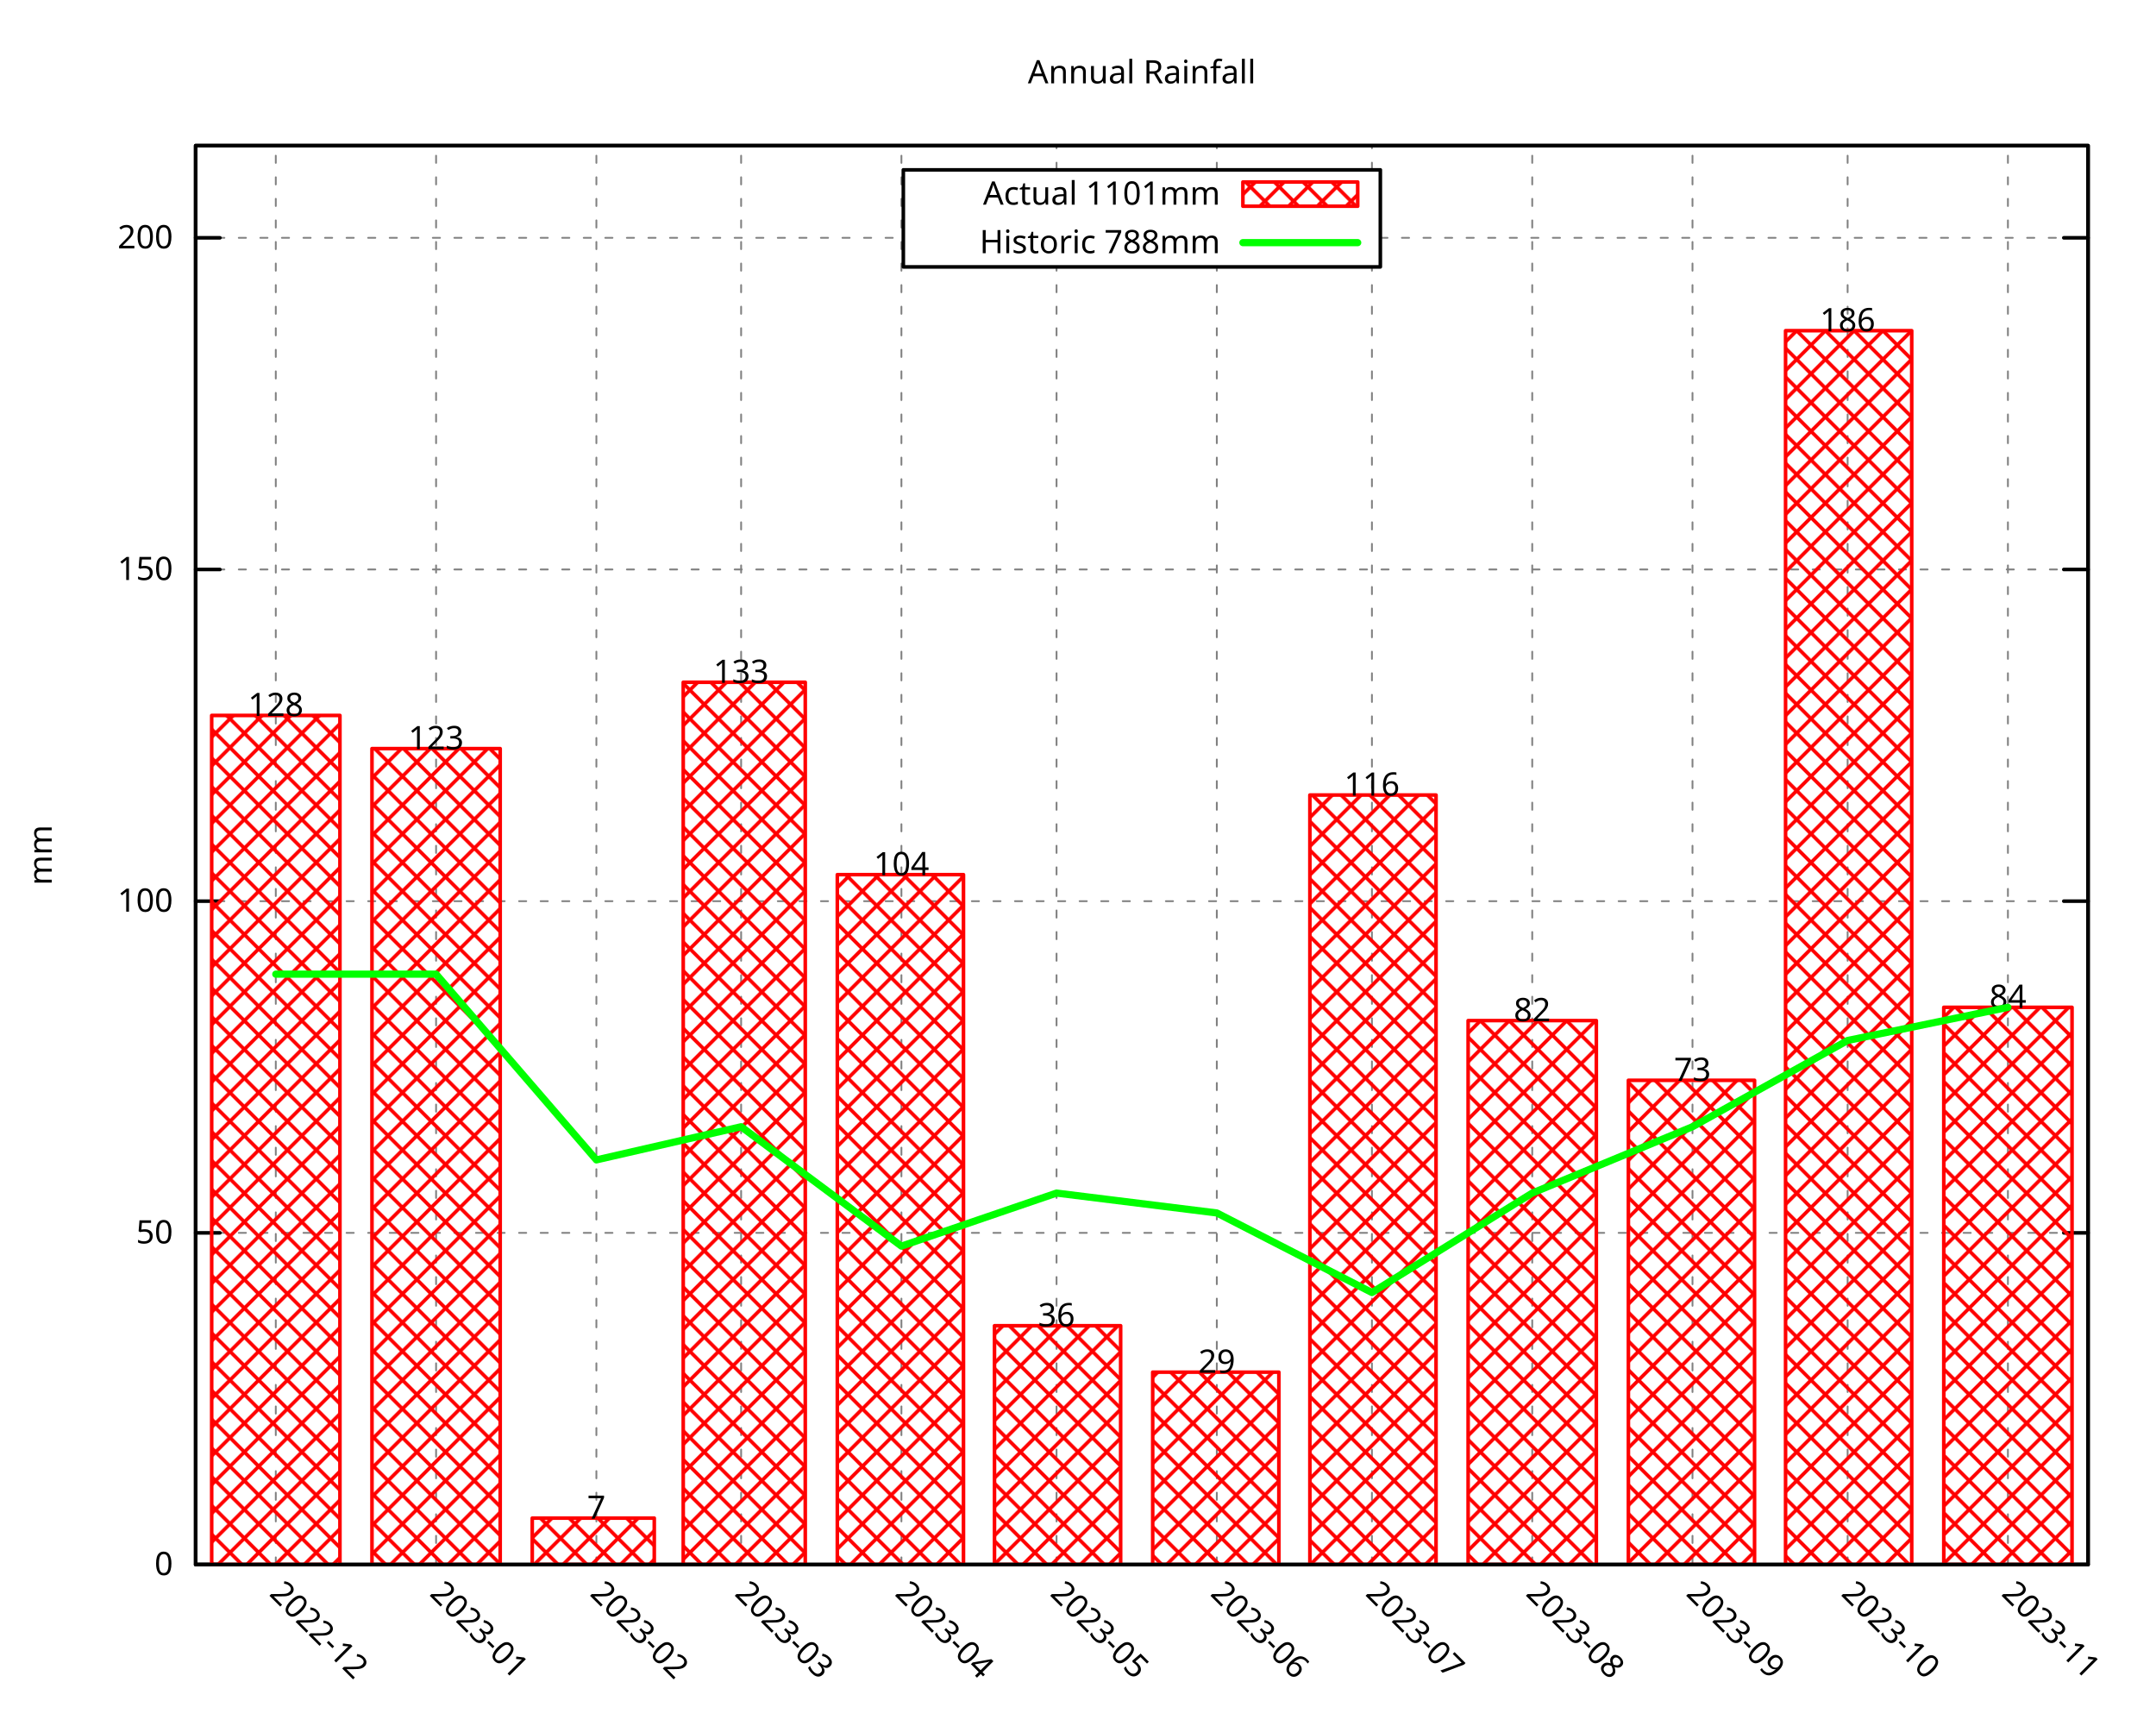
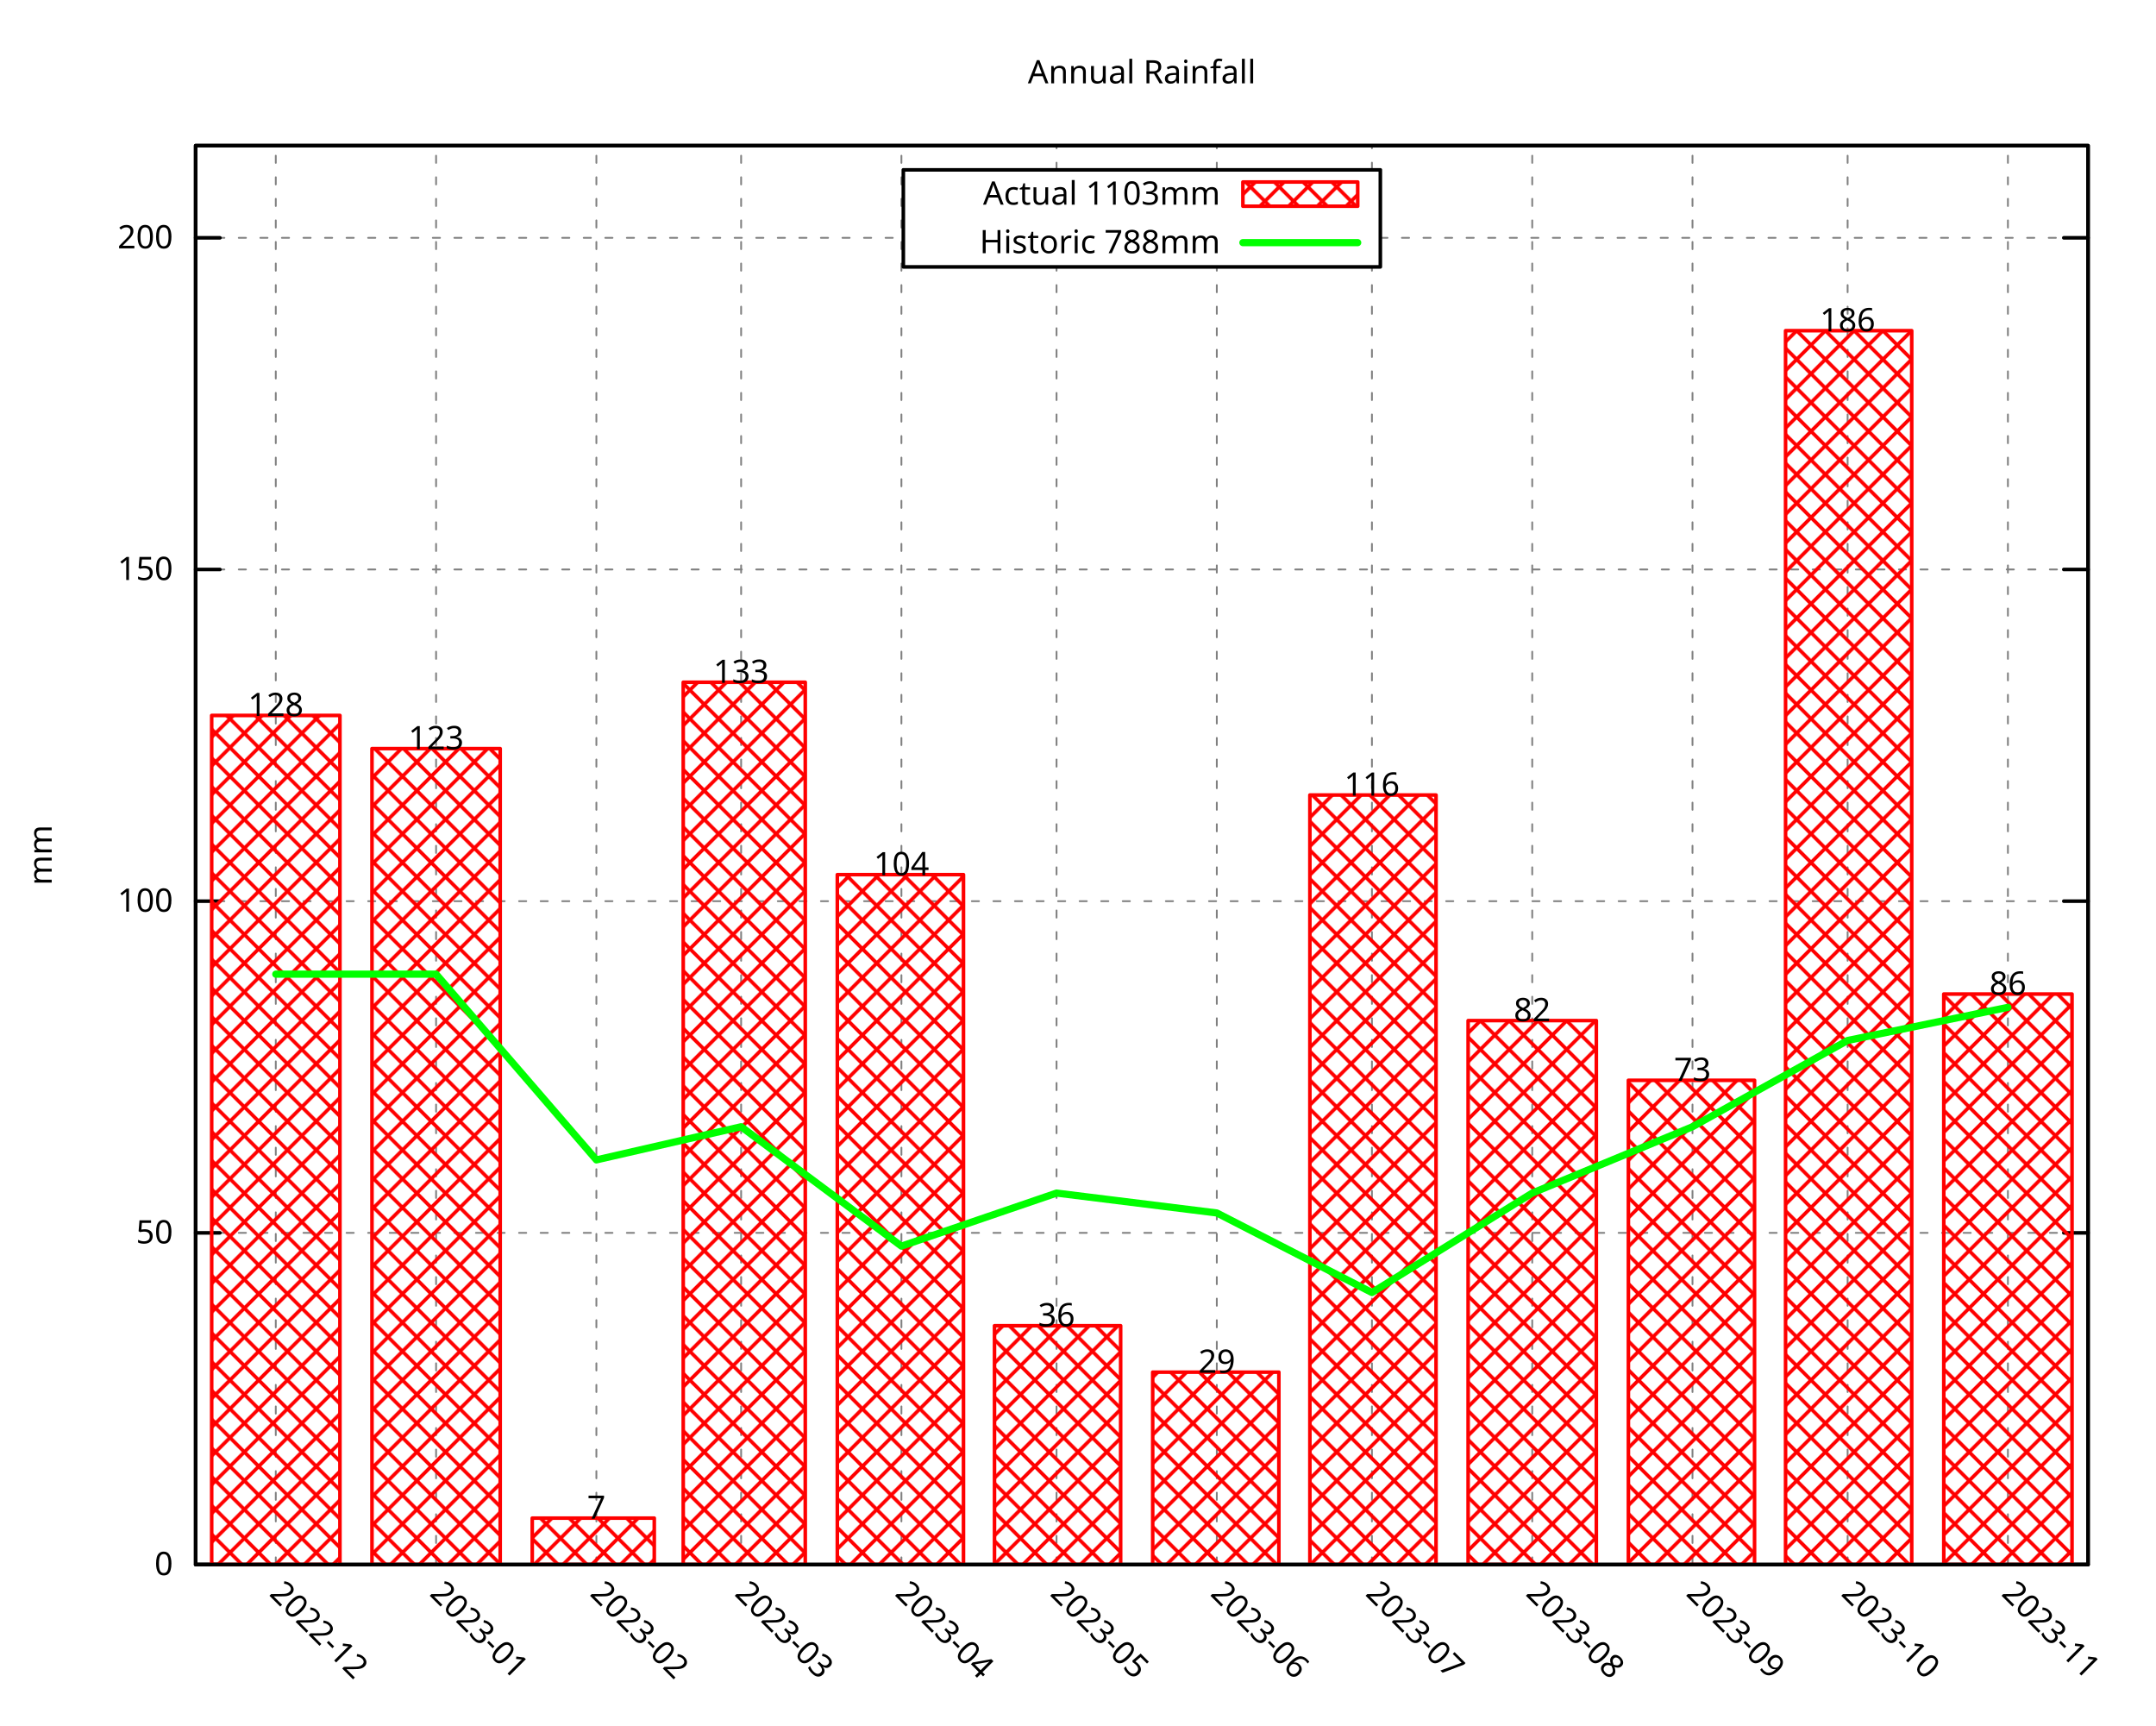
<svg xmlns="http://www.w3.org/2000/svg" xmlns:xlink="http://www.w3.org/1999/xlink" width="600" height="480" viewBox="0 0 600 480">
  <g id="gnuplot_canvas">
    <rect x="0" y="0" width="600" height="480" fill="none" />
    <defs>
      <circle id="gpDot" r="0.5" stroke-width="0.5" stroke="currentColor" />
      <path id="gpPt0" stroke-width="0.296" stroke="currentColor" d="M-1,0 h2 M0,-1 v2" />
      <path id="gpPt1" stroke-width="0.296" stroke="currentColor" d="M-1,-1 L1,1 M1,-1 L-1,1" />
      <path id="gpPt2" stroke-width="0.296" stroke="currentColor" d="M-1,0 L1,0 M0,-1 L0,1 M-1,-1 L1,1 M-1,1 L1,-1" />
      <rect id="gpPt3" stroke-width="0.296" stroke="currentColor" x="-1" y="-1" width="2" height="2" />
      <rect id="gpPt4" stroke-width="0.296" stroke="currentColor" fill="currentColor" x="-1" y="-1" width="2" height="2" />
      <circle id="gpPt5" stroke-width="0.296" stroke="currentColor" cx="0" cy="0" r="1" />
      <use xlink:href="#gpPt5" id="gpPt6" fill="currentColor" stroke="none" />
      <path id="gpPt7" stroke-width="0.296" stroke="currentColor" d="M0,-1.33 L-1.33,0.67 L1.33,0.67 z" />
      <use xlink:href="#gpPt7" id="gpPt8" fill="currentColor" stroke="none" />
      <use xlink:href="#gpPt7" id="gpPt9" stroke="currentColor" transform="rotate(180)" />
      <use xlink:href="#gpPt9" id="gpPt10" fill="currentColor" stroke="none" />
      <use xlink:href="#gpPt3" id="gpPt11" stroke="currentColor" transform="rotate(45)" />
      <use xlink:href="#gpPt11" id="gpPt12" fill="currentColor" stroke="none" />
      <path id="gpPt13" stroke-width="0.296" stroke="currentColor" d="M0,1.330 L1.265,0.411 L0.782,-1.067 L-0.782,-1.076 L-1.265,0.411 z" />
      <use xlink:href="#gpPt13" id="gpPt14" fill="currentColor" stroke="none" />
      <filter id="textbox" filterUnits="objectBoundingBox" x="0" y="0" height="1" width="1">
        <feFlood flood-color="white" flood-opacity="1" result="bgnd" />
        <feComposite in="SourceGraphic" in2="bgnd" operator="atop" />
      </filter>
      <filter id="greybox" filterUnits="objectBoundingBox" x="0" y="0" height="1" width="1">
        <feFlood flood-color="lightgrey" flood-opacity="1" result="grey" />
        <feComposite in="SourceGraphic" in2="grey" operator="atop" />
      </filter>
    </defs>
    <g fill="none" color="white" stroke="currentColor" stroke-width="1.00" stroke-linecap="round" stroke-linejoin="round">
</g>
    <g fill="none" color="black" stroke="currentColor" stroke-width="1.00" stroke-linecap="round" stroke-linejoin="round">
</g>
    <g fill="none" color="black" stroke="black" stroke-width="0.50" stroke-linecap="round" stroke-linejoin="round">
</g>
    <g fill="none" color="gray" stroke="currentColor" stroke-width="0.50" stroke-linecap="round" stroke-linejoin="round">
      <path stroke="gray" stroke-dasharray="2,4" class="gridline" d="M54.45,435.32 L581.09,435.32  " />
    </g>
    <g fill="none" color="gray" stroke="gray" stroke-width="1.00" stroke-linecap="round" stroke-linejoin="round">
</g>
    <g fill="none" color="black" stroke="currentColor" stroke-width="1.00" stroke-linecap="round" stroke-linejoin="round">
      <path stroke="black" d="M54.45,435.32 L61.20,435.32 M581.09,435.32 L574.34,435.32  " />
      <g transform="translate(48.15,438.25)" stroke="none" fill="black" font-family="Droid Sans" font-size="9.00" text-anchor="end">
        <text>
          <tspan font-family="Droid Sans"> 0</tspan>
        </text>
      </g>
    </g>
    <g fill="none" color="black" stroke="currentColor" stroke-width="1.00" stroke-linecap="round" stroke-linejoin="round">
</g>
    <g fill="none" color="black" stroke="black" stroke-width="0.50" stroke-linecap="round" stroke-linejoin="round">
</g>
    <g fill="none" color="gray" stroke="currentColor" stroke-width="0.50" stroke-linecap="round" stroke-linejoin="round">
      <path stroke="gray" stroke-dasharray="2,4" class="gridline" d="M54.45,343.03 L581.09,343.03  " />
    </g>
    <g fill="none" color="gray" stroke="gray" stroke-width="1.00" stroke-linecap="round" stroke-linejoin="round">
</g>
    <g fill="none" color="black" stroke="currentColor" stroke-width="1.00" stroke-linecap="round" stroke-linejoin="round">
      <path stroke="black" d="M54.45,343.03 L61.20,343.03 M581.09,343.03 L574.34,343.03  " />
      <g transform="translate(48.15,345.96)" stroke="none" fill="black" font-family="Droid Sans" font-size="9.00" text-anchor="end">
        <text>
          <tspan font-family="Droid Sans"> 50</tspan>
        </text>
      </g>
    </g>
    <g fill="none" color="black" stroke="currentColor" stroke-width="1.00" stroke-linecap="round" stroke-linejoin="round">
</g>
    <g fill="none" color="black" stroke="black" stroke-width="0.50" stroke-linecap="round" stroke-linejoin="round">
</g>
    <g fill="none" color="gray" stroke="currentColor" stroke-width="0.50" stroke-linecap="round" stroke-linejoin="round">
      <path stroke="gray" stroke-dasharray="2,4" class="gridline" d="M54.45,250.74 L581.09,250.74  " />
    </g>
    <g fill="none" color="gray" stroke="gray" stroke-width="1.00" stroke-linecap="round" stroke-linejoin="round">
</g>
    <g fill="none" color="black" stroke="currentColor" stroke-width="1.00" stroke-linecap="round" stroke-linejoin="round">
      <path stroke="black" d="M54.45,250.74 L61.20,250.74 M581.09,250.74 L574.34,250.74  " />
      <g transform="translate(48.15,253.67)" stroke="none" fill="black" font-family="Droid Sans" font-size="9.00" text-anchor="end">
        <text>
          <tspan font-family="Droid Sans"> 100</tspan>
        </text>
      </g>
    </g>
    <g fill="none" color="black" stroke="currentColor" stroke-width="1.00" stroke-linecap="round" stroke-linejoin="round">
</g>
    <g fill="none" color="black" stroke="black" stroke-width="0.50" stroke-linecap="round" stroke-linejoin="round">
</g>
    <g fill="none" color="gray" stroke="currentColor" stroke-width="0.50" stroke-linecap="round" stroke-linejoin="round">
      <path stroke="gray" stroke-dasharray="2,4" class="gridline" d="M54.45,158.45 L581.09,158.45  " />
    </g>
    <g fill="none" color="gray" stroke="gray" stroke-width="1.00" stroke-linecap="round" stroke-linejoin="round">
</g>
    <g fill="none" color="black" stroke="currentColor" stroke-width="1.00" stroke-linecap="round" stroke-linejoin="round">
      <path stroke="black" d="M54.45,158.45 L61.20,158.45 M581.09,158.45 L574.34,158.45  " />
      <g transform="translate(48.15,161.38)" stroke="none" fill="black" font-family="Droid Sans" font-size="9.00" text-anchor="end">
        <text>
          <tspan font-family="Droid Sans"> 150</tspan>
        </text>
      </g>
    </g>
    <g fill="none" color="black" stroke="currentColor" stroke-width="1.00" stroke-linecap="round" stroke-linejoin="round">
</g>
    <g fill="none" color="black" stroke="black" stroke-width="0.50" stroke-linecap="round" stroke-linejoin="round">
</g>
    <g fill="none" color="gray" stroke="currentColor" stroke-width="0.50" stroke-linecap="round" stroke-linejoin="round">
      <path stroke="gray" stroke-dasharray="2,4" class="gridline" d="M54.45,66.17 L251.39,66.17 M384.14,66.17 L581.09,66.17  " />
    </g>
    <g fill="none" color="gray" stroke="gray" stroke-width="1.00" stroke-linecap="round" stroke-linejoin="round">
</g>
    <g fill="none" color="black" stroke="currentColor" stroke-width="1.00" stroke-linecap="round" stroke-linejoin="round">
      <path stroke="black" d="M54.45,66.17 L61.20,66.17 M581.09,66.17 L574.34,66.17  " />
      <g transform="translate(48.15,69.10)" stroke="none" fill="black" font-family="Droid Sans" font-size="9.00" text-anchor="end">
        <text>
          <tspan font-family="Droid Sans"> 200</tspan>
        </text>
      </g>
    </g>
    <g fill="none" color="black" stroke="currentColor" stroke-width="1.00" stroke-linecap="round" stroke-linejoin="round">
</g>
    <g fill="none" color="black" stroke="black" stroke-width="0.50" stroke-linecap="round" stroke-linejoin="round">
</g>
    <g fill="none" color="gray" stroke="currentColor" stroke-width="0.50" stroke-linecap="round" stroke-linejoin="round">
      <path stroke="gray" stroke-dasharray="2,4" class="gridline" d="M76.75,435.32 L76.75,40.51  " />
    </g>
    <g fill="none" color="gray" stroke="gray" stroke-width="1.00" stroke-linecap="round" stroke-linejoin="round">
</g>
    <g fill="none" color="black" stroke="currentColor" stroke-width="1.00" stroke-linecap="round" stroke-linejoin="round">
      <path stroke="black" d="M76.75,435.32 M76.75,40.51  " />
      <g transform="translate(74.68,443.69) rotate(45)" stroke="none" fill="black" font-family="Droid Sans" font-size="9.00" text-anchor="start">
        <text>
          <tspan font-family="Droid Sans">2022-12</tspan>
        </text>
      </g>
    </g>
    <g fill="none" color="black" stroke="currentColor" stroke-width="1.00" stroke-linecap="round" stroke-linejoin="round">
</g>
    <g fill="none" color="black" stroke="black" stroke-width="0.50" stroke-linecap="round" stroke-linejoin="round">
</g>
    <g fill="none" color="gray" stroke="currentColor" stroke-width="0.50" stroke-linecap="round" stroke-linejoin="round">
      <path stroke="gray" stroke-dasharray="2,4" class="gridline" d="M121.36,435.32 L121.36,40.51  " />
    </g>
    <g fill="none" color="gray" stroke="gray" stroke-width="1.00" stroke-linecap="round" stroke-linejoin="round">
</g>
    <g fill="none" color="black" stroke="currentColor" stroke-width="1.00" stroke-linecap="round" stroke-linejoin="round">
      <path stroke="black" d="M121.36,435.32 M121.36,40.51  " />
      <g transform="translate(119.29,443.69) rotate(45)" stroke="none" fill="black" font-family="Droid Sans" font-size="9.00" text-anchor="start">
        <text>
          <tspan font-family="Droid Sans">2023-01</tspan>
        </text>
      </g>
    </g>
    <g fill="none" color="black" stroke="currentColor" stroke-width="1.00" stroke-linecap="round" stroke-linejoin="round">
</g>
    <g fill="none" color="black" stroke="black" stroke-width="0.50" stroke-linecap="round" stroke-linejoin="round">
</g>
    <g fill="none" color="gray" stroke="currentColor" stroke-width="0.50" stroke-linecap="round" stroke-linejoin="round">
      <path stroke="gray" stroke-dasharray="2,4" class="gridline" d="M165.97,435.32 L165.97,40.51  " />
    </g>
    <g fill="none" color="gray" stroke="gray" stroke-width="1.00" stroke-linecap="round" stroke-linejoin="round">
</g>
    <g fill="none" color="black" stroke="currentColor" stroke-width="1.00" stroke-linecap="round" stroke-linejoin="round">
      <path stroke="black" d="M165.97,435.32 M165.97,40.51  " />
      <g transform="translate(163.90,443.69) rotate(45)" stroke="none" fill="black" font-family="Droid Sans" font-size="9.00" text-anchor="start">
        <text>
          <tspan font-family="Droid Sans">2023-02</tspan>
        </text>
      </g>
    </g>
    <g fill="none" color="black" stroke="currentColor" stroke-width="1.00" stroke-linecap="round" stroke-linejoin="round">
</g>
    <g fill="none" color="black" stroke="black" stroke-width="0.50" stroke-linecap="round" stroke-linejoin="round">
</g>
    <g fill="none" color="gray" stroke="currentColor" stroke-width="0.50" stroke-linecap="round" stroke-linejoin="round">
      <path stroke="gray" stroke-dasharray="2,4" class="gridline" d="M206.25,435.32 L206.25,40.51  " />
    </g>
    <g fill="none" color="gray" stroke="gray" stroke-width="1.00" stroke-linecap="round" stroke-linejoin="round">
</g>
    <g fill="none" color="black" stroke="currentColor" stroke-width="1.00" stroke-linecap="round" stroke-linejoin="round">
      <path stroke="black" d="M206.25,435.32 M206.25,40.51  " />
      <g transform="translate(204.18,443.69) rotate(45)" stroke="none" fill="black" font-family="Droid Sans" font-size="9.00" text-anchor="start">
        <text>
          <tspan font-family="Droid Sans">2023-03</tspan>
        </text>
      </g>
    </g>
    <g fill="none" color="black" stroke="currentColor" stroke-width="1.00" stroke-linecap="round" stroke-linejoin="round">
</g>
    <g fill="none" color="black" stroke="black" stroke-width="0.50" stroke-linecap="round" stroke-linejoin="round">
</g>
    <g fill="none" color="gray" stroke="currentColor" stroke-width="0.50" stroke-linecap="round" stroke-linejoin="round">
      <path stroke="gray" stroke-dasharray="2,4" class="gridline" d="M250.86,435.32 L250.86,40.51  " />
    </g>
    <g fill="none" color="gray" stroke="gray" stroke-width="1.00" stroke-linecap="round" stroke-linejoin="round">
</g>
    <g fill="none" color="black" stroke="currentColor" stroke-width="1.00" stroke-linecap="round" stroke-linejoin="round">
      <path stroke="black" d="M250.86,435.32 M250.86,40.51  " />
      <g transform="translate(248.79,443.69) rotate(45)" stroke="none" fill="black" font-family="Droid Sans" font-size="9.00" text-anchor="start">
        <text>
          <tspan font-family="Droid Sans">2023-04</tspan>
        </text>
      </g>
    </g>
    <g fill="none" color="black" stroke="currentColor" stroke-width="1.00" stroke-linecap="round" stroke-linejoin="round">
</g>
    <g fill="none" color="black" stroke="black" stroke-width="0.50" stroke-linecap="round" stroke-linejoin="round">
</g>
    <g fill="none" color="gray" stroke="currentColor" stroke-width="0.50" stroke-linecap="round" stroke-linejoin="round">
      <path stroke="gray" stroke-dasharray="2,4" class="gridline" d="M294.03,435.32 L294.03,74.26 M294.03,47.26 L294.03,40.51  " />
    </g>
    <g fill="none" color="gray" stroke="gray" stroke-width="1.00" stroke-linecap="round" stroke-linejoin="round">
</g>
    <g fill="none" color="black" stroke="currentColor" stroke-width="1.00" stroke-linecap="round" stroke-linejoin="round">
      <path stroke="black" d="M294.03,435.32 M294.03,40.51  " />
      <g transform="translate(291.96,443.69) rotate(45)" stroke="none" fill="black" font-family="Droid Sans" font-size="9.00" text-anchor="start">
        <text>
          <tspan font-family="Droid Sans">2023-05</tspan>
        </text>
      </g>
    </g>
    <g fill="none" color="black" stroke="currentColor" stroke-width="1.00" stroke-linecap="round" stroke-linejoin="round">
</g>
    <g fill="none" color="black" stroke="black" stroke-width="0.50" stroke-linecap="round" stroke-linejoin="round">
</g>
    <g fill="none" color="gray" stroke="currentColor" stroke-width="0.50" stroke-linecap="round" stroke-linejoin="round">
      <path stroke="gray" stroke-dasharray="2,4" class="gridline" d="M338.63,435.32 L338.63,74.26 M338.63,47.26 L338.63,40.51  " />
    </g>
    <g fill="none" color="gray" stroke="gray" stroke-width="1.00" stroke-linecap="round" stroke-linejoin="round">
</g>
    <g fill="none" color="black" stroke="currentColor" stroke-width="1.00" stroke-linecap="round" stroke-linejoin="round">
      <path stroke="black" d="M338.63,435.32 M338.63,40.51  " />
      <g transform="translate(336.56,443.69) rotate(45)" stroke="none" fill="black" font-family="Droid Sans" font-size="9.00" text-anchor="start">
        <text>
          <tspan font-family="Droid Sans">2023-06</tspan>
        </text>
      </g>
    </g>
    <g fill="none" color="black" stroke="currentColor" stroke-width="1.00" stroke-linecap="round" stroke-linejoin="round">
</g>
    <g fill="none" color="black" stroke="black" stroke-width="0.50" stroke-linecap="round" stroke-linejoin="round">
</g>
    <g fill="none" color="gray" stroke="currentColor" stroke-width="0.50" stroke-linecap="round" stroke-linejoin="round">
      <path stroke="gray" stroke-dasharray="2,4" class="gridline" d="M381.80,435.32 L381.80,74.26 M381.80,47.26 L381.80,40.51  " />
    </g>
    <g fill="none" color="gray" stroke="gray" stroke-width="1.00" stroke-linecap="round" stroke-linejoin="round">
</g>
    <g fill="none" color="black" stroke="currentColor" stroke-width="1.00" stroke-linecap="round" stroke-linejoin="round">
      <path stroke="black" d="M381.80,435.32 M381.80,40.51  " />
      <g transform="translate(379.73,443.69) rotate(45)" stroke="none" fill="black" font-family="Droid Sans" font-size="9.00" text-anchor="start">
        <text>
          <tspan font-family="Droid Sans">2023-07</tspan>
        </text>
      </g>
    </g>
    <g fill="none" color="black" stroke="currentColor" stroke-width="1.00" stroke-linecap="round" stroke-linejoin="round">
</g>
    <g fill="none" color="black" stroke="black" stroke-width="0.50" stroke-linecap="round" stroke-linejoin="round">
</g>
    <g fill="none" color="gray" stroke="currentColor" stroke-width="0.50" stroke-linecap="round" stroke-linejoin="round">
      <path stroke="gray" stroke-dasharray="2,4" class="gridline" d="M426.41,435.32 L426.41,40.51  " />
    </g>
    <g fill="none" color="gray" stroke="gray" stroke-width="1.00" stroke-linecap="round" stroke-linejoin="round">
</g>
    <g fill="none" color="black" stroke="currentColor" stroke-width="1.00" stroke-linecap="round" stroke-linejoin="round">
      <path stroke="black" d="M426.41,435.32 M426.41,40.51  " />
      <g transform="translate(424.34,443.69) rotate(45)" stroke="none" fill="black" font-family="Droid Sans" font-size="9.00" text-anchor="start">
        <text>
          <tspan font-family="Droid Sans">2023-08</tspan>
        </text>
      </g>
    </g>
    <g fill="none" color="black" stroke="currentColor" stroke-width="1.00" stroke-linecap="round" stroke-linejoin="round">
</g>
    <g fill="none" color="black" stroke="black" stroke-width="0.50" stroke-linecap="round" stroke-linejoin="round">
</g>
    <g fill="none" color="gray" stroke="currentColor" stroke-width="0.50" stroke-linecap="round" stroke-linejoin="round">
      <path stroke="gray" stroke-dasharray="2,4" class="gridline" d="M471.01,435.32 L471.01,40.51  " />
    </g>
    <g fill="none" color="gray" stroke="gray" stroke-width="1.00" stroke-linecap="round" stroke-linejoin="round">
</g>
    <g fill="none" color="black" stroke="currentColor" stroke-width="1.00" stroke-linecap="round" stroke-linejoin="round">
      <path stroke="black" d="M471.01,435.32 M471.01,40.51  " />
      <g transform="translate(468.94,443.69) rotate(45)" stroke="none" fill="black" font-family="Droid Sans" font-size="9.00" text-anchor="start">
        <text>
          <tspan font-family="Droid Sans">2023-09</tspan>
        </text>
      </g>
    </g>
    <g fill="none" color="black" stroke="currentColor" stroke-width="1.00" stroke-linecap="round" stroke-linejoin="round">
</g>
    <g fill="none" color="black" stroke="black" stroke-width="0.50" stroke-linecap="round" stroke-linejoin="round">
</g>
    <g fill="none" color="gray" stroke="currentColor" stroke-width="0.50" stroke-linecap="round" stroke-linejoin="round">
      <path stroke="gray" stroke-dasharray="2,4" class="gridline" d="M514.18,435.32 L514.18,40.51  " />
    </g>
    <g fill="none" color="gray" stroke="gray" stroke-width="1.00" stroke-linecap="round" stroke-linejoin="round">
</g>
    <g fill="none" color="black" stroke="currentColor" stroke-width="1.00" stroke-linecap="round" stroke-linejoin="round">
      <path stroke="black" d="M514.18,435.32 M514.18,40.51  " />
      <g transform="translate(512.11,443.69) rotate(45)" stroke="none" fill="black" font-family="Droid Sans" font-size="9.00" text-anchor="start">
        <text>
          <tspan font-family="Droid Sans">2023-10</tspan>
        </text>
      </g>
    </g>
    <g fill="none" color="black" stroke="currentColor" stroke-width="1.00" stroke-linecap="round" stroke-linejoin="round">
</g>
    <g fill="none" color="black" stroke="black" stroke-width="0.50" stroke-linecap="round" stroke-linejoin="round">
</g>
    <g fill="none" color="gray" stroke="currentColor" stroke-width="0.50" stroke-linecap="round" stroke-linejoin="round">
      <path stroke="gray" stroke-dasharray="2,4" class="gridline" d="M558.79,435.32 L558.79,40.51  " />
    </g>
    <g fill="none" color="gray" stroke="gray" stroke-width="1.00" stroke-linecap="round" stroke-linejoin="round">
</g>
    <g fill="none" color="black" stroke="currentColor" stroke-width="1.00" stroke-linecap="round" stroke-linejoin="round">
      <path stroke="black" d="M558.79,435.32 M558.79,40.51  " />
      <g transform="translate(556.72,443.69) rotate(45)" stroke="none" fill="black" font-family="Droid Sans" font-size="9.00" text-anchor="start">
        <text>
          <tspan font-family="Droid Sans">2023-11</tspan>
        </text>
      </g>
    </g>
    <g fill="none" color="black" stroke="currentColor" stroke-width="1.00" stroke-linecap="round" stroke-linejoin="round">
</g>
    <g fill="none" color="black" stroke="currentColor" stroke-width="1.00" stroke-linecap="round" stroke-linejoin="round">
      <path stroke="black" d="M54.45,40.51 L54.45,435.32 L581.09,435.32 L581.09,40.51 L54.45,40.51 Z  " />
    </g>
    <g fill="none" color="black" stroke="currentColor" stroke-width="1.00" stroke-linecap="round" stroke-linejoin="round">
      <g transform="translate(14.39,237.92) rotate(270)" stroke="none" fill="black" font-family="Droid Sans" font-size="9.00" text-anchor="middle">
        <text>
          <tspan font-family="Droid Sans">mm</tspan>
        </text>
      </g>
    </g>
    <g fill="none" color="black" stroke="currentColor" stroke-width="1.00" stroke-linecap="round" stroke-linejoin="round">
</g>
    <g fill="none" color="black" stroke="currentColor" stroke-width="1.00" stroke-linecap="round" stroke-linejoin="round">
      <path stroke="black" d="M251.39,74.26 L251.39,47.26 L384.14,47.26 L384.14,74.26 L251.39,74.26 Z  " />
    </g>
    <g id="gnuplot_plot_1">
      <g fill="none" color="black" stroke="currentColor" stroke-width="1.00" stroke-linecap="round" stroke-linejoin="round">
        <g transform="translate(339.59,56.94)" stroke="none" fill="black" font-family="Droid Sans" font-size="9.00" text-anchor="end">
          <text>
-             <tspan font-family="Droid Sans">Actual 1101mm</tspan>
+             <tspan font-family="Droid Sans">Actual 1103mm</tspan>
          </text>
        </g>
      </g>
      <g fill="none" color="black" stroke="currentColor" stroke-width="1.00" stroke-linecap="round" stroke-linejoin="round">
        <defs>
          <pattern id="gpPat1" patternUnits="userSpaceOnUse" x="0" y="0" width="8" height="8">
            <path style="fill:none; stroke:rgb(255,0,0)" d="M0,0 L8,8 M0,8 L8,0" />
          </pattern>
        </defs>
        <g stroke="none" shape-rendering="crispEdges">
          <polygon fill="url(#gpPat1)" points="345.89,57.38 377.84,57.38 377.84,50.63 345.89,50.63 " />
        </g>
        <path stroke="rgb(255,   0,   0)" d="M345.89,57.38 L377.84,57.38 L377.84,50.64 L345.89,50.64 L345.89,57.38 Z  " />
      </g>
      <g fill="none" color="black" stroke="currentColor" stroke-width="1.00" stroke-linecap="round" stroke-linejoin="round">
        <defs>
          <pattern id="gpPat2" patternUnits="userSpaceOnUse" x="0" y="0" width="8" height="8">
            <path style="fill:none; stroke:rgb(255,0,0)" d="M0,0 L8,8 M0,8 L8,0" />
          </pattern>
        </defs>
        <g stroke="none" shape-rendering="crispEdges">
          <polygon fill="url(#gpPat2)" points="58.91,435.32 94.61,435.32 94.61,199.05 58.91,199.05 " />
        </g>
        <path stroke="rgb(255,   0,   0)" d="M58.91,435.32 L58.91,199.06 L94.60,199.06 L94.60,435.32 L58.91,435.32 Z  " />
        <g stroke="none" shape-rendering="crispEdges">
          <polygon fill="url(#gpPat2)" points="103.52,435.32 139.21,435.32 139.21,208.28 103.52,208.28 " />
        </g>
        <path stroke="rgb(255,   0,   0)" d="M103.52,435.32 L103.52,208.29 L139.20,208.29 L139.20,435.32 L103.52,435.32 Z  " />
        <g stroke="none" shape-rendering="crispEdges">
          <polygon fill="url(#gpPat2)" points="148.12,435.32 182.09,435.32 182.09,422.39 148.12,422.39 " />
        </g>
        <path stroke="rgb(255,   0,   0)" d="M148.12,435.32 L148.12,422.40 L182.08,422.40 L182.08,435.32 L148.12,435.32 Z  " />
        <g stroke="none" shape-rendering="crispEdges">
          <polygon fill="url(#gpPat2)" points="190.14,435.32 224.11,435.32 224.11,189.82 190.14,189.82 " />
        </g>
        <path stroke="rgb(255,   0,   0)" d="M190.14,435.32 L190.14,189.83 L224.10,189.83 L224.10,435.32 L190.14,435.32 Z  " />
        <g stroke="none" shape-rendering="crispEdges">
          <polygon fill="url(#gpPat2)" points="233.02,435.32 268.14,435.32 268.14,243.35 233.02,243.35 " />
        </g>
        <path stroke="rgb(255,   0,   0)" d="M233.02,435.32 L233.02,243.36 L268.13,243.36 L268.13,435.32 L233.02,435.32 Z  " />
        <g stroke="none" shape-rendering="crispEdges">
          <polygon fill="url(#gpPat2)" points="276.76,435.32 311.88,435.32 311.88,368.86 276.76,368.86 " />
        </g>
        <path stroke="rgb(255,   0,   0)" d="M276.76,435.32 L276.76,368.87 L311.87,368.87 L311.87,435.32 L276.76,435.32 Z  " />
        <g stroke="none" shape-rendering="crispEdges">
          <polygon fill="url(#gpPat2)" points="320.79,435.32 355.91,435.32 355.91,381.78 320.79,381.78 " />
        </g>
        <path stroke="rgb(255,   0,   0)" d="M320.79,435.32 L320.79,381.79 L355.90,381.79 L355.90,435.32 L320.79,435.32 Z  " />
        <g stroke="none" shape-rendering="crispEdges">
          <polygon fill="url(#gpPat2)" points="364.53,435.32 399.65,435.32 399.65,221.20 364.53,221.20 " />
        </g>
        <path stroke="rgb(255,   0,   0)" d="M364.53,435.32 L364.53,221.21 L399.64,221.21 L399.64,435.32 L364.53,435.32 Z  " />
        <g stroke="none" shape-rendering="crispEdges">
          <polygon fill="url(#gpPat2)" points="408.57,435.32 444.26,435.32 444.26,283.96 408.57,283.96 " />
        </g>
        <path stroke="rgb(255,   0,   0)" d="M408.57,435.32 L408.57,283.97 L444.25,283.97 L444.25,435.32 L408.57,435.32 Z  " />
        <g stroke="none" shape-rendering="crispEdges">
          <polygon fill="url(#gpPat2)" points="453.17,435.32 488.29,435.32 488.29,300.57 453.17,300.57 " />
        </g>
        <path stroke="rgb(255,   0,   0)" d="M453.17,435.32 L453.17,300.58 L488.28,300.58 L488.28,435.32 L453.17,435.32 Z  " />
        <g stroke="none" shape-rendering="crispEdges">
          <polygon fill="url(#gpPat2)" points="496.91,435.32 532.03,435.32 532.03,92.00 496.91,92.00 " />
        </g>
        <path stroke="rgb(255,   0,   0)" d="M496.91,435.32 L496.91,92.01 L532.02,92.01 L532.02,435.32 L496.91,435.32 Z  " />
        <g stroke="none" shape-rendering="crispEdges">
-           <polygon fill="url(#gpPat2)" points="540.94,435.32 576.64,435.32 576.64,280.27 540.94,280.27 " />
-         </g>
-         <path stroke="rgb(255,   0,   0)" d="M540.94,435.32 L540.94,280.28 L576.63,280.28 L576.63,435.32 L540.94,435.32 Z  " />
+           <polygon fill="url(#gpPat2)" points="540.94,435.32 576.64,435.32 576.64,276.57 540.94,276.57 " />
+         </g>
+         <path stroke="rgb(255,   0,   0)" d="M540.94,435.32 L540.94,276.58 L576.63,276.58 L576.63,435.32 L540.94,435.32 Z  " />
      </g>
    </g>
    <g id="gnuplot_plot_2" fill="none">
      <g fill="none" color="black" stroke="currentColor" stroke-width="1.00" stroke-linecap="round" stroke-linejoin="round">
        <g transform="translate(76.75,199.22)" stroke="none" fill="black" font-family="Droid Sans" font-size="9.00" text-anchor="middle">
          <text>
            <tspan font-family="Droid Sans">128</tspan>
          </text>
        </g>
        <g transform="translate(121.36,208.45)" stroke="none" fill="black" font-family="Droid Sans" font-size="9.00" text-anchor="middle">
          <text>
            <tspan font-family="Droid Sans">123</tspan>
          </text>
        </g>
        <g transform="translate(165.97,422.56)" stroke="none" fill="black" font-family="Droid Sans" font-size="9.00" text-anchor="middle">
          <text>
            <tspan font-family="Droid Sans">7</tspan>
          </text>
        </g>
        <g transform="translate(206.25,189.99)" stroke="none" fill="black" font-family="Droid Sans" font-size="9.00" text-anchor="middle">
          <text>
            <tspan font-family="Droid Sans">133</tspan>
          </text>
        </g>
        <g transform="translate(250.86,243.52)" stroke="none" fill="black" font-family="Droid Sans" font-size="9.00" text-anchor="middle">
          <text>
            <tspan font-family="Droid Sans">104</tspan>
          </text>
        </g>
        <g transform="translate(294.03,369.03)" stroke="none" fill="black" font-family="Droid Sans" font-size="9.00" text-anchor="middle">
          <text>
            <tspan font-family="Droid Sans">36</tspan>
          </text>
        </g>
        <g transform="translate(338.63,381.95)" stroke="none" fill="black" font-family="Droid Sans" font-size="9.00" text-anchor="middle">
          <text>
            <tspan font-family="Droid Sans">29</tspan>
          </text>
        </g>
        <g transform="translate(381.80,221.37)" stroke="none" fill="black" font-family="Droid Sans" font-size="9.00" text-anchor="middle">
          <text>
            <tspan font-family="Droid Sans">116</tspan>
          </text>
        </g>
        <g transform="translate(426.41,284.13)" stroke="none" fill="black" font-family="Droid Sans" font-size="9.00" text-anchor="middle">
          <text>
            <tspan font-family="Droid Sans">82</tspan>
          </text>
        </g>
        <g transform="translate(471.01,300.74)" stroke="none" fill="black" font-family="Droid Sans" font-size="9.00" text-anchor="middle">
          <text>
            <tspan font-family="Droid Sans">73</tspan>
          </text>
        </g>
        <g transform="translate(514.18,92.17)" stroke="none" fill="black" font-family="Droid Sans" font-size="9.00" text-anchor="middle">
          <text>
            <tspan font-family="Droid Sans">186</tspan>
          </text>
        </g>
-         <g transform="translate(558.79,280.44)" stroke="none" fill="black" font-family="Droid Sans" font-size="9.00" text-anchor="middle">
-           <text>
-             <tspan font-family="Droid Sans">84</tspan>
+         <g transform="translate(558.79,276.75)" stroke="none" fill="black" font-family="Droid Sans" font-size="9.00" text-anchor="middle">
+           <text>
+             <tspan font-family="Droid Sans">86</tspan>
          </text>
        </g>
      </g>
    </g>
    <g id="gnuplot_plot_3">
      <g fill="none" color="white" stroke="black" stroke-width="2.00" stroke-linecap="round" stroke-linejoin="round">
</g>
      <g fill="none" color="black" stroke="currentColor" stroke-width="2.00" stroke-linecap="round" stroke-linejoin="round">
        <g transform="translate(339.59,70.44)" stroke="none" fill="black" font-family="Droid Sans" font-size="9.00" text-anchor="end">
          <text>
            <tspan font-family="Droid Sans">Historic 788mm</tspan>
          </text>
        </g>
      </g>
      <g fill="none" color="black" stroke="currentColor" stroke-width="2.00" stroke-linecap="round" stroke-linejoin="round">
        <path stroke="rgb(  0, 255,   0)" d="M345.89,67.51 L377.84,67.51 M76.75,271.05 L121.36,271.05 L165.97,322.73 L206.25,313.50 L250.86,346.72 L294.03,331.96   L338.63,337.49 L381.80,359.64 L426.41,331.96 L471.01,313.50 L514.18,289.50 L558.79,280.28  " />
      </g>
    </g>
    <g fill="none" color="black" stroke="currentColor" stroke-width="2.00" stroke-linecap="round" stroke-linejoin="round">
</g>
    <g fill="none" color="black" stroke="black" stroke-width="1.00" stroke-linecap="round" stroke-linejoin="round">
</g>
    <g fill="none" color="black" stroke="currentColor" stroke-width="1.00" stroke-linecap="round" stroke-linejoin="round">
      <path stroke="black" d="M54.45,40.51 L54.45,435.32 L581.09,435.32 L581.09,40.51 L54.45,40.51 Z  " />
    </g>
    <g fill="none" color="black" stroke="currentColor" stroke-width="1.00" stroke-linecap="round" stroke-linejoin="round">
      <g transform="translate(317.77,23.19)" stroke="none" fill="black" font-family="Droid Sans" font-size="9.00" text-anchor="middle">
        <text>
          <tspan font-family="Droid Sans">Annual Rainfall</tspan>
        </text>
      </g>
    </g>
    <g fill="none" color="black" stroke="currentColor" stroke-width="1.00" stroke-linecap="round" stroke-linejoin="round">
</g>
  </g>
</svg>
